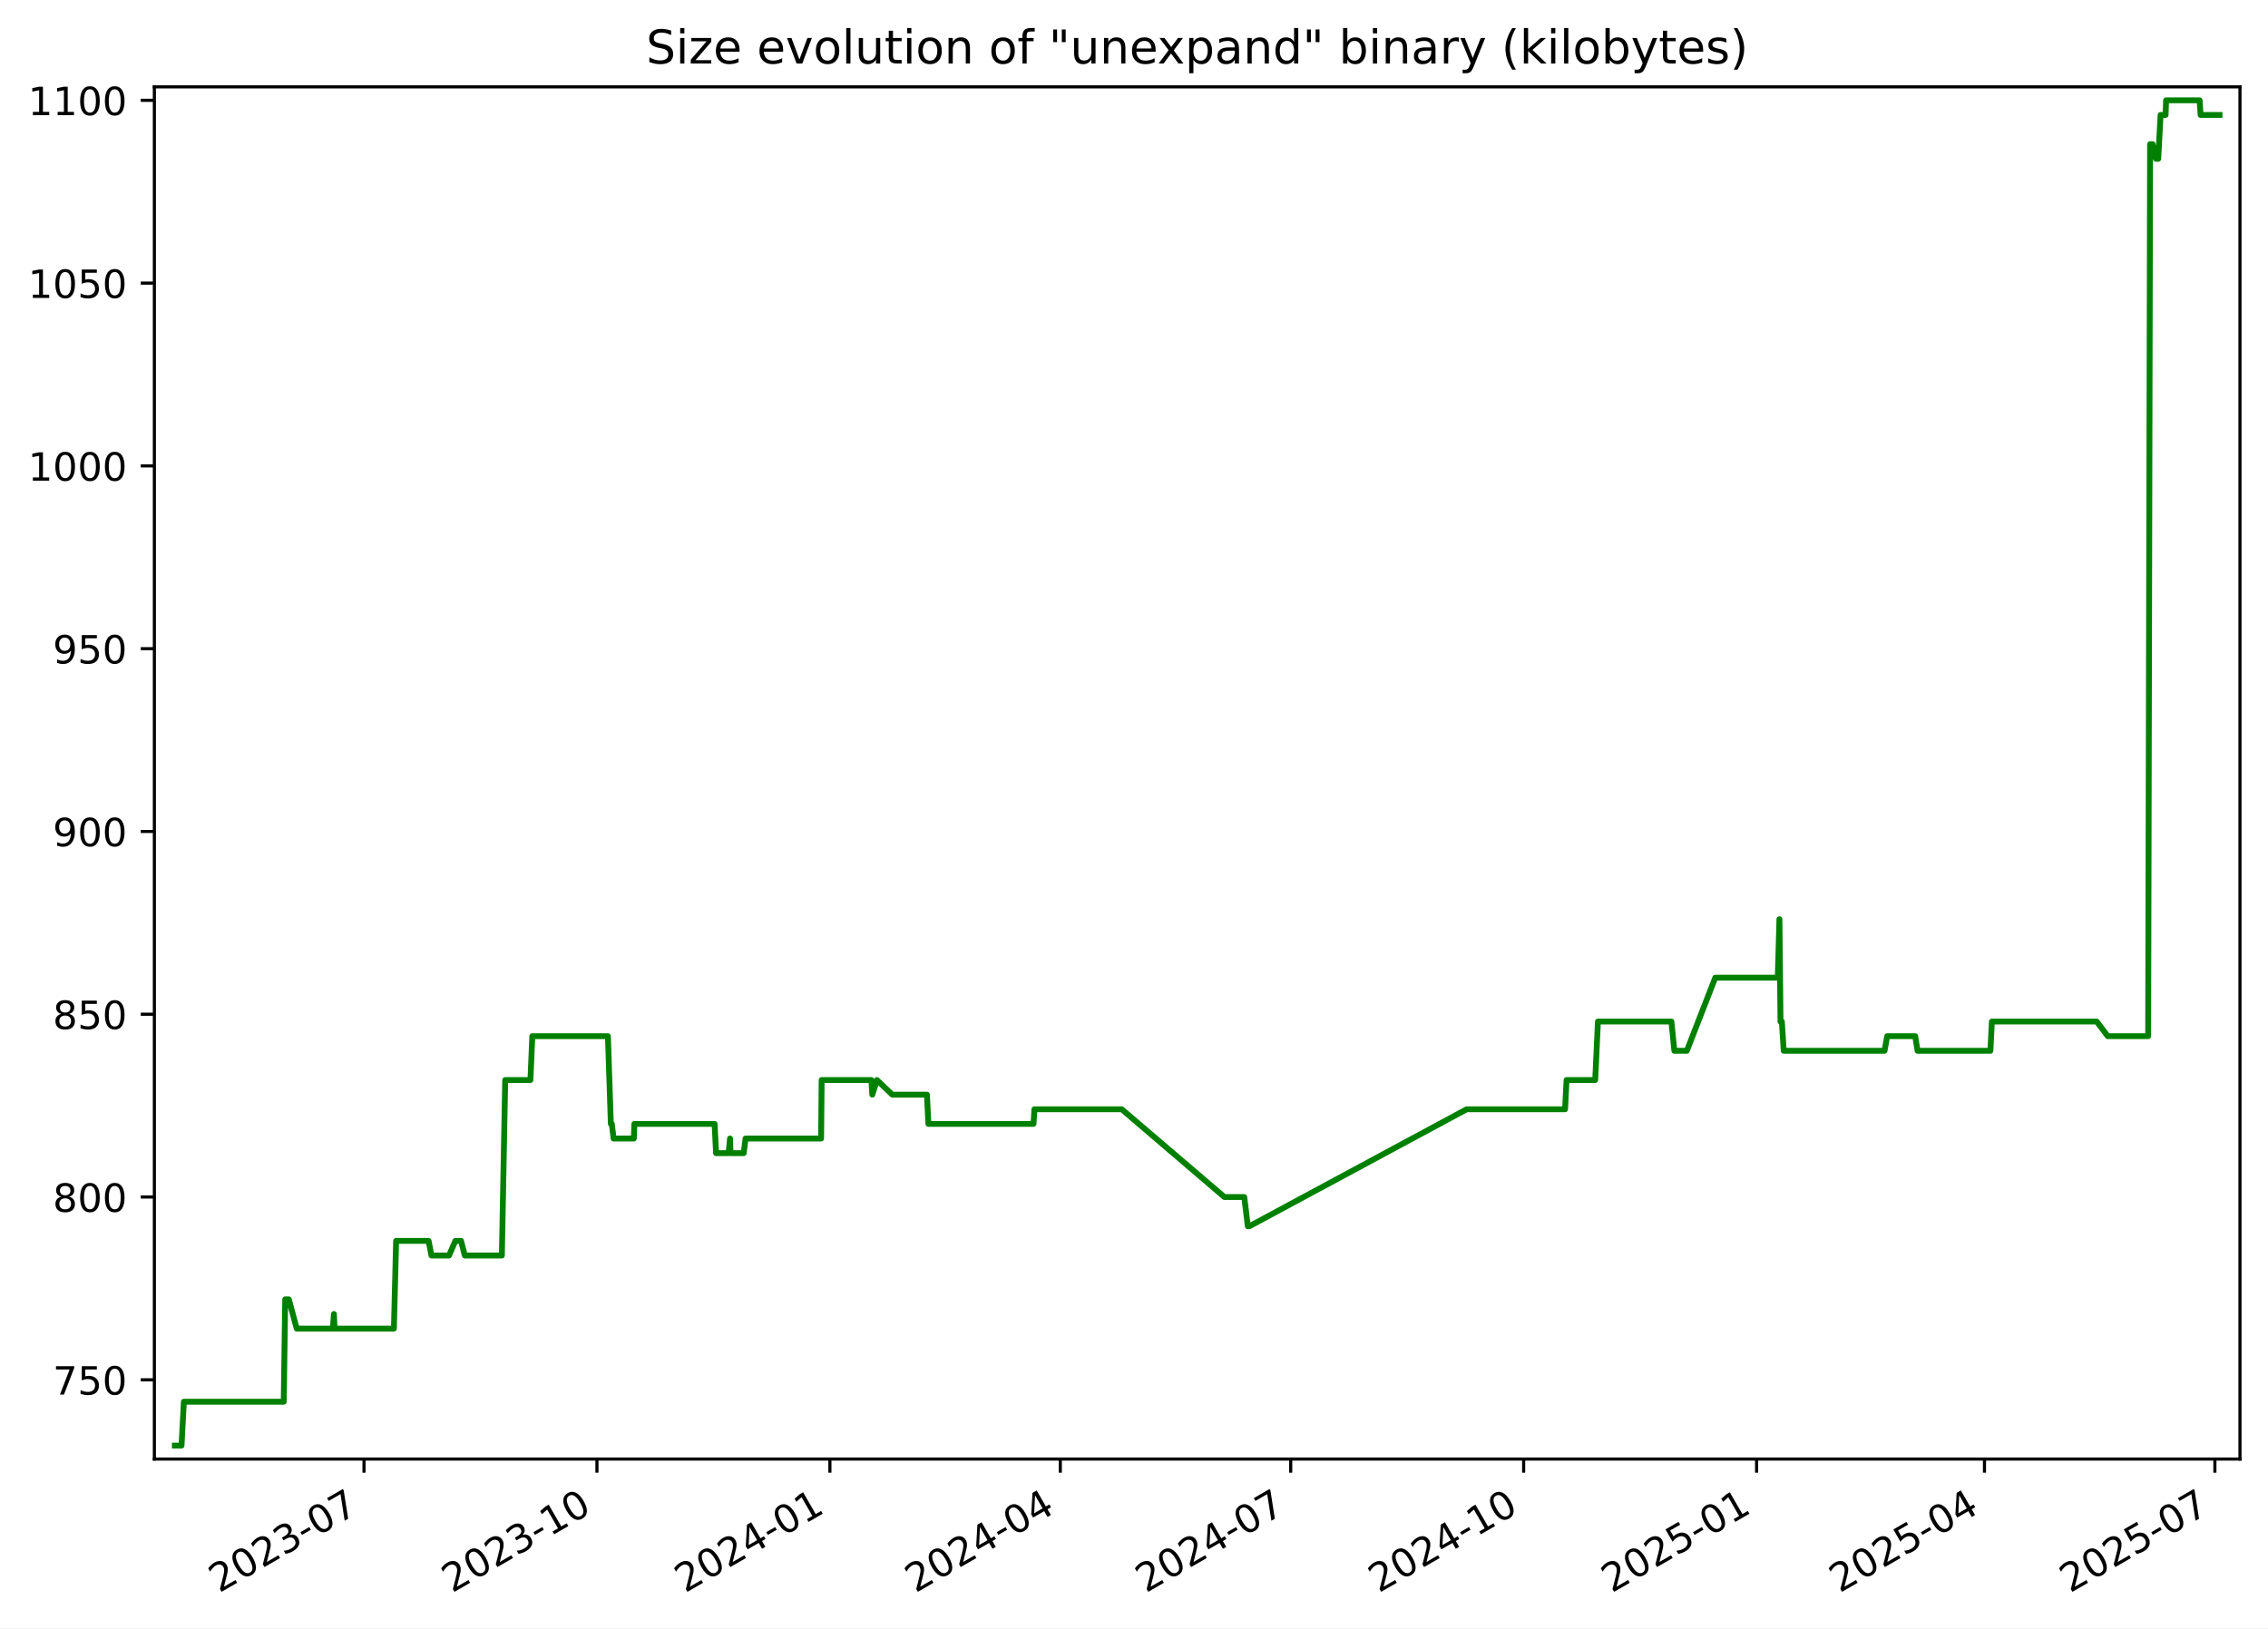
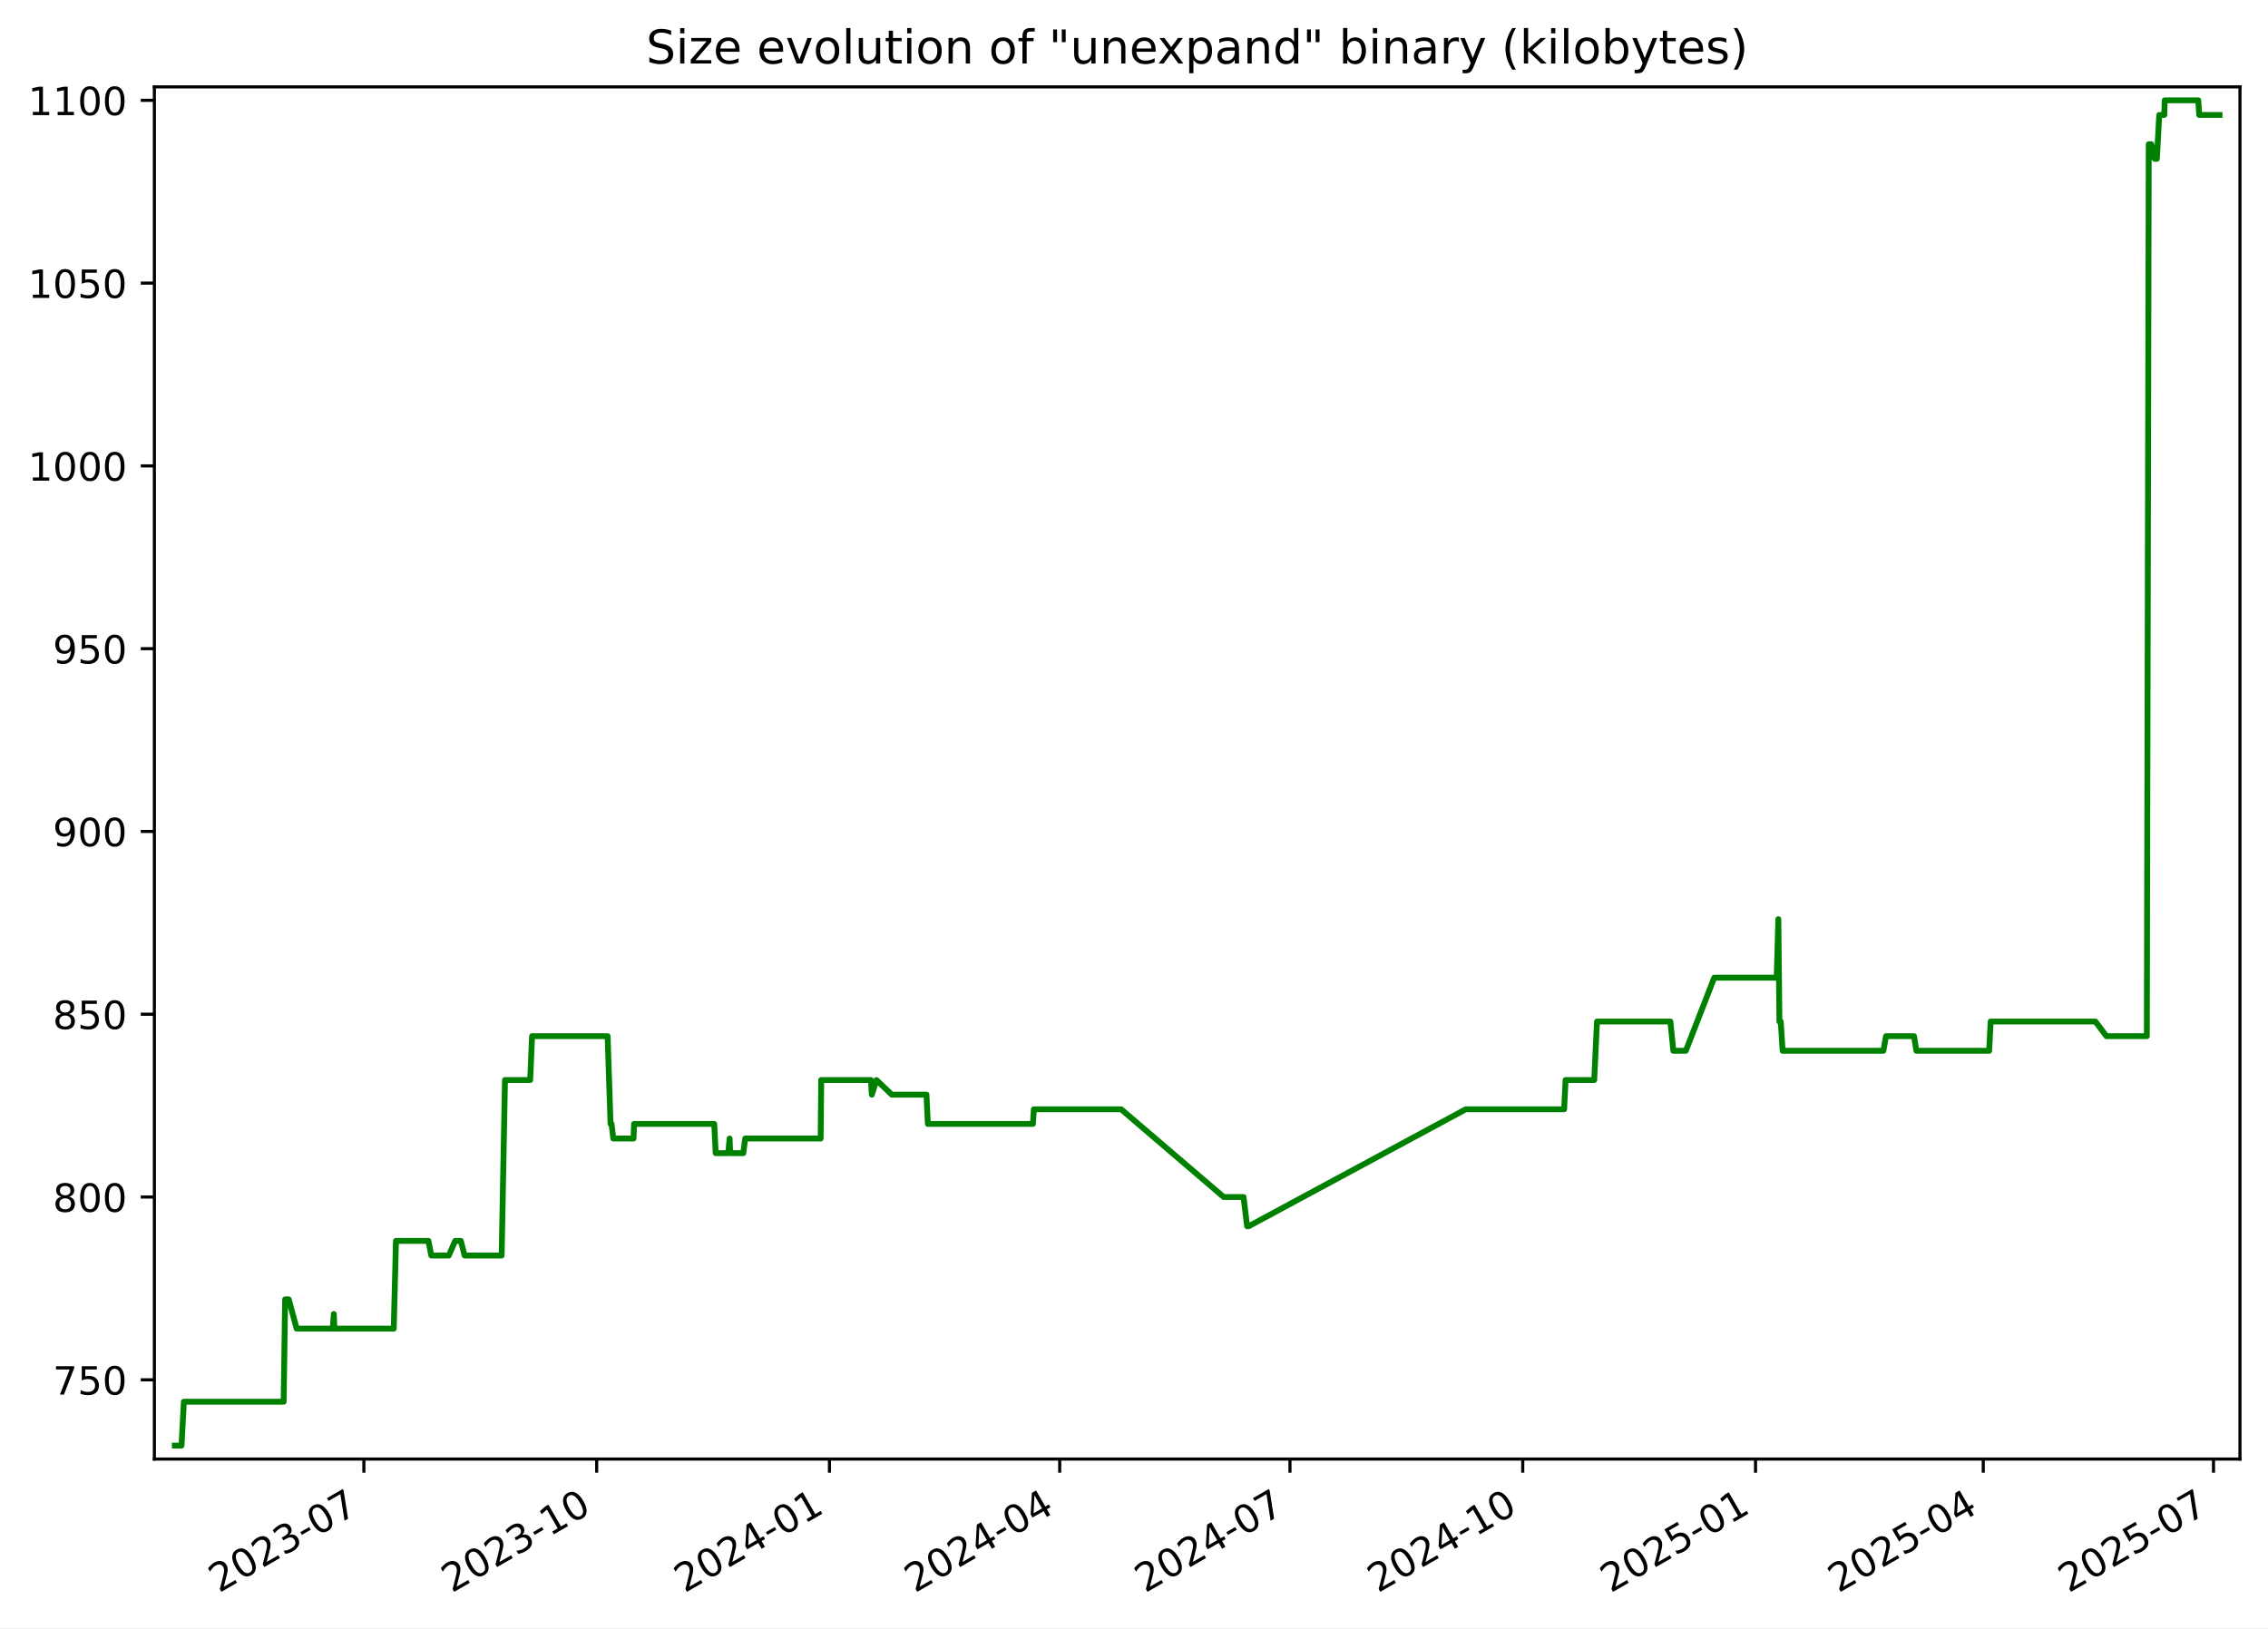
<svg xmlns="http://www.w3.org/2000/svg" xmlns:xlink="http://www.w3.org/1999/xlink" width="582.53pt" height="418.303pt" viewBox="0 0 582.53 418.303" version="1.1">
  <defs>
    <style type="text/css">*{stroke-linejoin: round; stroke-linecap: butt}</style>
  </defs>
  <g id="figure_1">
    <g id="patch_1">
      <path d="M -0 418.303  L 582.53 418.303  L 582.53 0  L -0 0  z " style="fill: #ffffff" />
    </g>
    <g id="axes_1">
      <g id="patch_2">
        <path d="M 39.65 374.83  L 575.33 374.83  L 575.33 22.318  L 39.65 22.318  z " style="fill: #ffffff" />
      </g>
      <g id="matplotlib.axis_1">
        <g id="xtick_1">
          <g id="line2d_1">
            <defs>
-               <path id="m169b135975" d="M 0 0  L 0 3.5  " style="stroke: #000000; stroke-width: 0.8" />
+               <path id="m9a665f9e2b" d="M 0 0  L 0 3.5  " style="stroke: #000000; stroke-width: 0.8" />
            </defs>
            <g>
-               <use xlink:href="#m169b135975" x="93.495" y="374.83" style="stroke: #000000; stroke-width: 0.8" />
+               <use xlink:href="#m9a665f9e2b" x="93.462" y="374.83" style="stroke: #000000; stroke-width: 0.8" />
            </g>
          </g>
          <g id="text_1">
-             <g transform="translate(56.2701 409.302) rotate(-30) scale(0.1 -0.1)">
+             <g transform="translate(56.23717 409.302) rotate(-30) scale(0.1 -0.1)">
              <defs>
                <path id="DejaVuSans-32" d="M 1228 531  L 3431 531  L 3431 0  L 469 0  L 469 531  Q 828 903 1448 1529  Q 2069 2156 2228 2338  Q 2531 2678 2651 2914  Q 2772 3150 2772 3378  Q 2772 3750 2511 3984  Q 2250 4219 1831 4219  Q 1534 4219 1204 4116  Q 875 4013 500 3803  L 500 4441  Q 881 4594 1212 4672  Q 1544 4750 1819 4750  Q 2544 4750 2975 4387  Q 3406 4025 3406 3419  Q 3406 3131 3298 2873  Q 3191 2616 2906 2266  Q 2828 2175 2409 1742  Q 1991 1309 1228 531  z " transform="scale(0.015625)" />
                <path id="DejaVuSans-30" d="M 2034 4250  Q 1547 4250 1301 3770  Q 1056 3291 1056 2328  Q 1056 1369 1301 889  Q 1547 409 2034 409  Q 2525 409 2770 889  Q 3016 1369 3016 2328  Q 3016 3291 2770 3770  Q 2525 4250 2034 4250  z M 2034 4750  Q 2819 4750 3233 4129  Q 3647 3509 3647 2328  Q 3647 1150 3233 529  Q 2819 -91 2034 -91  Q 1250 -91 836 529  Q 422 1150 422 2328  Q 422 3509 836 4129  Q 1250 4750 2034 4750  z " transform="scale(0.015625)" />
                <path id="DejaVuSans-33" d="M 2597 2516  Q 3050 2419 3304 2112  Q 3559 1806 3559 1356  Q 3559 666 3084 287  Q 2609 -91 1734 -91  Q 1441 -91 1130 -33  Q 819 25 488 141  L 488 750  Q 750 597 1062 519  Q 1375 441 1716 441  Q 2309 441 2620 675  Q 2931 909 2931 1356  Q 2931 1769 2642 2001  Q 2353 2234 1838 2234  L 1294 2234  L 1294 2753  L 1863 2753  Q 2328 2753 2575 2939  Q 2822 3125 2822 3475  Q 2822 3834 2567 4026  Q 2313 4219 1838 4219  Q 1578 4219 1281 4162  Q 984 4106 628 3988  L 628 4550  Q 988 4650 1302 4700  Q 1616 4750 1894 4750  Q 2613 4750 3031 4423  Q 3450 4097 3450 3541  Q 3450 3153 3228 2886  Q 3006 2619 2597 2516  z " transform="scale(0.015625)" />
                <path id="DejaVuSans-2d" d="M 313 2009  L 1997 2009  L 1997 1497  L 313 1497  L 313 2009  z " transform="scale(0.015625)" />
                <path id="DejaVuSans-37" d="M 525 4666  L 3525 4666  L 3525 4397  L 1831 0  L 1172 0  L 2766 4134  L 525 4134  L 525 4666  z " transform="scale(0.015625)" />
              </defs>
              <use xlink:href="#DejaVuSans-32" />
              <use xlink:href="#DejaVuSans-30" x="63.623" />
              <use xlink:href="#DejaVuSans-32" x="127.246" />
              <use xlink:href="#DejaVuSans-33" x="190.869" />
              <use xlink:href="#DejaVuSans-2d" x="254.492" />
              <use xlink:href="#DejaVuSans-30" x="290.576" />
              <use xlink:href="#DejaVuSans-37" x="354.199" />
            </g>
          </g>
        </g>
        <g id="xtick_2">
          <g id="line2d_2">
            <g>
-               <use xlink:href="#m169b135975" x="153.325" y="374.83" style="stroke: #000000; stroke-width: 0.8" />
+               <use xlink:href="#m9a665f9e2b" x="153.252" y="374.83" style="stroke: #000000; stroke-width: 0.8" />
            </g>
          </g>
          <g id="text_2">
-             <g transform="translate(116.1006 409.302) rotate(-30) scale(0.1 -0.1)">
+             <g transform="translate(116.0271 409.302) rotate(-30) scale(0.1 -0.1)">
              <defs>
                <path id="DejaVuSans-31" d="M 794 531  L 1825 531  L 1825 4091  L 703 3866  L 703 4441  L 1819 4666  L 2450 4666  L 2450 531  L 3481 531  L 3481 0  L 794 0  L 794 531  z " transform="scale(0.015625)" />
              </defs>
              <use xlink:href="#DejaVuSans-32" />
              <use xlink:href="#DejaVuSans-30" x="63.623" />
              <use xlink:href="#DejaVuSans-32" x="127.246" />
              <use xlink:href="#DejaVuSans-33" x="190.869" />
              <use xlink:href="#DejaVuSans-2d" x="254.492" />
              <use xlink:href="#DejaVuSans-31" x="290.576" />
              <use xlink:href="#DejaVuSans-30" x="354.199" />
            </g>
          </g>
        </g>
        <g id="xtick_3">
          <g id="line2d_3">
            <g>
-               <use xlink:href="#m169b135975" x="213.156" y="374.83" style="stroke: #000000; stroke-width: 0.8" />
+               <use xlink:href="#m9a665f9e2b" x="213.042" y="374.83" style="stroke: #000000; stroke-width: 0.8" />
            </g>
          </g>
          <g id="text_3">
-             <g transform="translate(175.9311 409.302) rotate(-30) scale(0.1 -0.1)">
+             <g transform="translate(175.8171 409.302) rotate(-30) scale(0.1 -0.1)">
              <defs>
                <path id="DejaVuSans-34" d="M 2419 4116  L 825 1625  L 2419 1625  L 2419 4116  z M 2253 4666  L 3047 4666  L 3047 1625  L 3713 1625  L 3713 1100  L 3047 1100  L 3047 0  L 2419 0  L 2419 1100  L 313 1100  L 313 1709  L 2253 4666  z " transform="scale(0.015625)" />
              </defs>
              <use xlink:href="#DejaVuSans-32" />
              <use xlink:href="#DejaVuSans-30" x="63.623" />
              <use xlink:href="#DejaVuSans-32" x="127.246" />
              <use xlink:href="#DejaVuSans-34" x="190.869" />
              <use xlink:href="#DejaVuSans-2d" x="254.492" />
              <use xlink:href="#DejaVuSans-30" x="290.576" />
              <use xlink:href="#DejaVuSans-31" x="354.199" />
            </g>
          </g>
        </g>
        <g id="xtick_4">
          <g id="line2d_4">
            <g>
-               <use xlink:href="#m169b135975" x="272.336" y="374.83" style="stroke: #000000; stroke-width: 0.8" />
+               <use xlink:href="#m9a665f9e2b" x="272.182" y="374.83" style="stroke: #000000; stroke-width: 0.8" />
            </g>
          </g>
          <g id="text_4">
-             <g transform="translate(235.1113 409.302) rotate(-30) scale(0.1 -0.1)">
+             <g transform="translate(234.9572 409.302) rotate(-30) scale(0.1 -0.1)">
              <use xlink:href="#DejaVuSans-32" />
              <use xlink:href="#DejaVuSans-30" x="63.623" />
              <use xlink:href="#DejaVuSans-32" x="127.246" />
              <use xlink:href="#DejaVuSans-34" x="190.869" />
              <use xlink:href="#DejaVuSans-2d" x="254.492" />
              <use xlink:href="#DejaVuSans-30" x="290.576" />
              <use xlink:href="#DejaVuSans-34" x="354.199" />
            </g>
          </g>
        </g>
        <g id="xtick_5">
          <g id="line2d_5">
            <g>
-               <use xlink:href="#m169b135975" x="331.516" y="374.83" style="stroke: #000000; stroke-width: 0.8" />
+               <use xlink:href="#m9a665f9e2b" x="331.322" y="374.83" style="stroke: #000000; stroke-width: 0.8" />
            </g>
          </g>
          <g id="text_5">
-             <g transform="translate(294.2915 409.302) rotate(-30) scale(0.1 -0.1)">
+             <g transform="translate(294.0972 409.302) rotate(-30) scale(0.1 -0.1)">
              <use xlink:href="#DejaVuSans-32" />
              <use xlink:href="#DejaVuSans-30" x="63.623" />
              <use xlink:href="#DejaVuSans-32" x="127.246" />
              <use xlink:href="#DejaVuSans-34" x="190.869" />
              <use xlink:href="#DejaVuSans-2d" x="254.492" />
              <use xlink:href="#DejaVuSans-30" x="290.576" />
              <use xlink:href="#DejaVuSans-37" x="354.199" />
            </g>
          </g>
        </g>
        <g id="xtick_6">
          <g id="line2d_6">
            <g>
-               <use xlink:href="#m169b135975" x="391.347" y="374.83" style="stroke: #000000; stroke-width: 0.8" />
+               <use xlink:href="#m9a665f9e2b" x="391.112" y="374.83" style="stroke: #000000; stroke-width: 0.8" />
            </g>
          </g>
          <g id="text_6">
-             <g transform="translate(354.122 409.302) rotate(-30) scale(0.1 -0.1)">
+             <g transform="translate(353.8872 409.302) rotate(-30) scale(0.1 -0.1)">
              <use xlink:href="#DejaVuSans-32" />
              <use xlink:href="#DejaVuSans-30" x="63.623" />
              <use xlink:href="#DejaVuSans-32" x="127.246" />
              <use xlink:href="#DejaVuSans-34" x="190.869" />
              <use xlink:href="#DejaVuSans-2d" x="254.492" />
              <use xlink:href="#DejaVuSans-31" x="290.576" />
              <use xlink:href="#DejaVuSans-30" x="354.199" />
            </g>
          </g>
        </g>
        <g id="xtick_7">
          <g id="line2d_7">
            <g>
-               <use xlink:href="#m169b135975" x="451.177" y="374.83" style="stroke: #000000; stroke-width: 0.8" />
+               <use xlink:href="#m9a665f9e2b" x="450.902" y="374.83" style="stroke: #000000; stroke-width: 0.8" />
            </g>
          </g>
          <g id="text_7">
-             <g transform="translate(413.9525 409.302) rotate(-30) scale(0.1 -0.1)">
+             <g transform="translate(413.6771 409.302) rotate(-30) scale(0.1 -0.1)">
              <defs>
                <path id="DejaVuSans-35" d="M 691 4666  L 3169 4666  L 3169 4134  L 1269 4134  L 1269 2991  Q 1406 3038 1543 3061  Q 1681 3084 1819 3084  Q 2600 3084 3056 2656  Q 3513 2228 3513 1497  Q 3513 744 3044 326  Q 2575 -91 1722 -91  Q 1428 -91 1123 -41  Q 819 9 494 109  L 494 744  Q 775 591 1075 516  Q 1375 441 1709 441  Q 2250 441 2565 725  Q 2881 1009 2881 1497  Q 2881 1984 2565 2268  Q 2250 2553 1709 2553  Q 1456 2553 1204 2497  Q 953 2441 691 2322  L 691 4666  z " transform="scale(0.015625)" />
              </defs>
              <use xlink:href="#DejaVuSans-32" />
              <use xlink:href="#DejaVuSans-30" x="63.623" />
              <use xlink:href="#DejaVuSans-32" x="127.246" />
              <use xlink:href="#DejaVuSans-35" x="190.869" />
              <use xlink:href="#DejaVuSans-2d" x="254.492" />
              <use xlink:href="#DejaVuSans-30" x="290.576" />
              <use xlink:href="#DejaVuSans-31" x="354.199" />
            </g>
          </g>
        </g>
        <g id="xtick_8">
          <g id="line2d_8">
            <g>
-               <use xlink:href="#m169b135975" x="509.707" y="374.83" style="stroke: #000000; stroke-width: 0.8" />
+               <use xlink:href="#m9a665f9e2b" x="509.392" y="374.83" style="stroke: #000000; stroke-width: 0.8" />
            </g>
          </g>
          <g id="text_8">
-             <g transform="translate(472.4824 409.302) rotate(-30) scale(0.1 -0.1)">
+             <g transform="translate(472.1673 409.302) rotate(-30) scale(0.1 -0.1)">
              <use xlink:href="#DejaVuSans-32" />
              <use xlink:href="#DejaVuSans-30" x="63.623" />
              <use xlink:href="#DejaVuSans-32" x="127.246" />
              <use xlink:href="#DejaVuSans-35" x="190.869" />
              <use xlink:href="#DejaVuSans-2d" x="254.492" />
              <use xlink:href="#DejaVuSans-30" x="290.576" />
              <use xlink:href="#DejaVuSans-34" x="354.199" />
            </g>
          </g>
        </g>
        <g id="xtick_9">
          <g id="line2d_9">
            <g>
-               <use xlink:href="#m169b135975" x="568.887" y="374.83" style="stroke: #000000; stroke-width: 0.8" />
+               <use xlink:href="#m9a665f9e2b" x="568.532" y="374.83" style="stroke: #000000; stroke-width: 0.8" />
            </g>
          </g>
          <g id="text_9">
-             <g transform="translate(531.6626 409.302) rotate(-30) scale(0.1 -0.1)">
+             <g transform="translate(531.3074 409.302) rotate(-30) scale(0.1 -0.1)">
              <use xlink:href="#DejaVuSans-32" />
              <use xlink:href="#DejaVuSans-30" x="63.623" />
              <use xlink:href="#DejaVuSans-32" x="127.246" />
              <use xlink:href="#DejaVuSans-35" x="190.869" />
              <use xlink:href="#DejaVuSans-2d" x="254.492" />
              <use xlink:href="#DejaVuSans-30" x="290.576" />
              <use xlink:href="#DejaVuSans-37" x="354.199" />
            </g>
          </g>
        </g>
      </g>
      <g id="matplotlib.axis_2">
        <g id="ytick_1">
          <g id="line2d_10">
            <defs>
-               <path id="ma63a6b9cb5" d="M 0 0  L -3.5 0  " style="stroke: #000000; stroke-width: 0.8" />
+               <path id="mdec406ed36" d="M 0 0  L -3.5 0  " style="stroke: #000000; stroke-width: 0.8" />
            </defs>
            <g>
-               <use xlink:href="#ma63a6b9cb5" x="39.65" y="354.47" style="stroke: #000000; stroke-width: 0.8" />
+               <use xlink:href="#mdec406ed36" x="39.65" y="354.47" style="stroke: #000000; stroke-width: 0.8" />
            </g>
          </g>
          <g id="text_10">
            <g transform="translate(13.5625 358.269) scale(0.1 -0.1)">
              <use xlink:href="#DejaVuSans-37" />
              <use xlink:href="#DejaVuSans-35" x="63.623" />
              <use xlink:href="#DejaVuSans-30" x="127.246" />
            </g>
          </g>
        </g>
        <g id="ytick_2">
          <g id="line2d_11">
            <g>
-               <use xlink:href="#ma63a6b9cb5" x="39.65" y="307.513" style="stroke: #000000; stroke-width: 0.8" />
+               <use xlink:href="#mdec406ed36" x="39.65" y="307.513" style="stroke: #000000; stroke-width: 0.8" />
            </g>
          </g>
          <g id="text_11">
            <g transform="translate(13.5625 311.3125) scale(0.1 -0.1)">
              <defs>
                <path id="DejaVuSans-38" d="M 2034 2216  Q 1584 2216 1326 1975  Q 1069 1734 1069 1313  Q 1069 891 1326 650  Q 1584 409 2034 409  Q 2484 409 2743 651  Q 3003 894 3003 1313  Q 3003 1734 2745 1975  Q 2488 2216 2034 2216  z M 1403 2484  Q 997 2584 770 2862  Q 544 3141 544 3541  Q 544 4100 942 4425  Q 1341 4750 2034 4750  Q 2731 4750 3128 4425  Q 3525 4100 3525 3541  Q 3525 3141 3298 2862  Q 3072 2584 2669 2484  Q 3125 2378 3379 2068  Q 3634 1759 3634 1313  Q 3634 634 3220 271  Q 2806 -91 2034 -91  Q 1263 -91 848 271  Q 434 634 434 1313  Q 434 1759 690 2068  Q 947 2378 1403 2484  z M 1172 3481  Q 1172 3119 1398 2916  Q 1625 2713 2034 2713  Q 2441 2713 2670 2916  Q 2900 3119 2900 3481  Q 2900 3844 2670 4047  Q 2441 4250 2034 4250  Q 1625 4250 1398 4047  Q 1172 3844 1172 3481  z " transform="scale(0.015625)" />
              </defs>
              <use xlink:href="#DejaVuSans-38" />
              <use xlink:href="#DejaVuSans-30" x="63.623" />
              <use xlink:href="#DejaVuSans-30" x="127.246" />
            </g>
          </g>
        </g>
        <g id="ytick_3">
          <g id="line2d_12">
            <g>
-               <use xlink:href="#ma63a6b9cb5" x="39.65" y="260.557" style="stroke: #000000; stroke-width: 0.8" />
+               <use xlink:href="#mdec406ed36" x="39.65" y="260.557" style="stroke: #000000; stroke-width: 0.8" />
            </g>
          </g>
          <g id="text_12">
            <g transform="translate(13.5625 264.356) scale(0.1 -0.1)">
              <use xlink:href="#DejaVuSans-38" />
              <use xlink:href="#DejaVuSans-35" x="63.623" />
              <use xlink:href="#DejaVuSans-30" x="127.246" />
            </g>
          </g>
        </g>
        <g id="ytick_4">
          <g id="line2d_13">
            <g>
-               <use xlink:href="#ma63a6b9cb5" x="39.65" y="213.6" style="stroke: #000000; stroke-width: 0.8" />
+               <use xlink:href="#mdec406ed36" x="39.65" y="213.6" style="stroke: #000000; stroke-width: 0.8" />
            </g>
          </g>
          <g id="text_13">
            <g transform="translate(13.5625 217.3994) scale(0.1 -0.1)">
              <defs>
                <path id="DejaVuSans-39" d="M 703 97  L 703 672  Q 941 559 1184 500  Q 1428 441 1663 441  Q 2288 441 2617 861  Q 2947 1281 2994 2138  Q 2813 1869 2534 1725  Q 2256 1581 1919 1581  Q 1219 1581 811 2004  Q 403 2428 403 3163  Q 403 3881 828 4315  Q 1253 4750 1959 4750  Q 2769 4750 3195 4129  Q 3622 3509 3622 2328  Q 3622 1225 3098 567  Q 2575 -91 1691 -91  Q 1453 -91 1209 -44  Q 966 3 703 97  z M 1959 2075  Q 2384 2075 2632 2365  Q 2881 2656 2881 3163  Q 2881 3666 2632 3958  Q 2384 4250 1959 4250  Q 1534 4250 1286 3958  Q 1038 3666 1038 3163  Q 1038 2656 1286 2365  Q 1534 2075 1959 2075  z " transform="scale(0.015625)" />
              </defs>
              <use xlink:href="#DejaVuSans-39" />
              <use xlink:href="#DejaVuSans-30" x="63.623" />
              <use xlink:href="#DejaVuSans-30" x="127.246" />
            </g>
          </g>
        </g>
        <g id="ytick_5">
          <g id="line2d_14">
            <g>
-               <use xlink:href="#ma63a6b9cb5" x="39.65" y="166.644" style="stroke: #000000; stroke-width: 0.8" />
+               <use xlink:href="#mdec406ed36" x="39.65" y="166.644" style="stroke: #000000; stroke-width: 0.8" />
            </g>
          </g>
          <g id="text_14">
            <g transform="translate(13.5625 170.4429) scale(0.1 -0.1)">
              <use xlink:href="#DejaVuSans-39" />
              <use xlink:href="#DejaVuSans-35" x="63.623" />
              <use xlink:href="#DejaVuSans-30" x="127.246" />
            </g>
          </g>
        </g>
        <g id="ytick_6">
          <g id="line2d_15">
            <g>
-               <use xlink:href="#ma63a6b9cb5" x="39.65" y="119.687" style="stroke: #000000; stroke-width: 0.8" />
+               <use xlink:href="#mdec406ed36" x="39.65" y="119.687" style="stroke: #000000; stroke-width: 0.8" />
            </g>
          </g>
          <g id="text_15">
            <g transform="translate(7.2 123.4864) scale(0.1 -0.1)">
              <use xlink:href="#DejaVuSans-31" />
              <use xlink:href="#DejaVuSans-30" x="63.623" />
              <use xlink:href="#DejaVuSans-30" x="127.246" />
              <use xlink:href="#DejaVuSans-30" x="190.869" />
            </g>
          </g>
        </g>
        <g id="ytick_7">
          <g id="line2d_16">
            <g>
-               <use xlink:href="#ma63a6b9cb5" x="39.65" y="72.731" style="stroke: #000000; stroke-width: 0.8" />
+               <use xlink:href="#mdec406ed36" x="39.65" y="72.731" style="stroke: #000000; stroke-width: 0.8" />
            </g>
          </g>
          <g id="text_16">
            <g transform="translate(7.2 76.52987) scale(0.1 -0.1)">
              <use xlink:href="#DejaVuSans-31" />
              <use xlink:href="#DejaVuSans-30" x="63.623" />
              <use xlink:href="#DejaVuSans-35" x="127.246" />
              <use xlink:href="#DejaVuSans-30" x="190.869" />
            </g>
          </g>
        </g>
        <g id="ytick_8">
          <g id="line2d_17">
            <g>
-               <use xlink:href="#ma63a6b9cb5" x="39.65" y="25.774" style="stroke: #000000; stroke-width: 0.8" />
+               <use xlink:href="#mdec406ed36" x="39.65" y="25.774" style="stroke: #000000; stroke-width: 0.8" />
            </g>
          </g>
          <g id="text_17">
            <g transform="translate(7.2 29.57334) scale(0.1 -0.1)">
              <use xlink:href="#DejaVuSans-31" />
              <use xlink:href="#DejaVuSans-31" x="63.623" />
              <use xlink:href="#DejaVuSans-30" x="127.246" />
              <use xlink:href="#DejaVuSans-30" x="190.869" />
            </g>
          </g>
        </g>
      </g>
      <g id="line2d_18">
-         <path d="M 44.902 371.374  L 46.623 371.374  L 47.226 360.105  L 72.875 360.105  L 73.255 333.809  L 74.185 333.809  L 76.212 341.322  L 85.49 341.322  L 85.767 337.565  L 85.931 341.322  L 101.175 341.322  L 101.741 318.783  L 110.084 318.783  L 110.822 322.539  L 115.322 322.539  L 116.956 318.783  L 118.415 318.783  L 119.39 322.539  L 128.904 322.539  L 129.761 277.461  L 136.241 277.461  L 136.719 266.192  L 156.142 266.192  L 156.896 288.731  L 157.143 288.731  L 157.6 292.487  L 162.8 292.487  L 162.933 288.731  L 183.546 288.731  L 183.918 296.244  L 187.137 296.244  L 187.504 292.487  L 187.647 296.244  L 191.019 296.244  L 191.492 292.487  L 210.899 292.487  L 211.039 277.461  L 223.816 277.461  L 224.049 281.218  L 225.242 277.461  L 229.183 281.218  L 238.087 281.218  L 238.452 288.731  L 265.455 288.731  L 265.686 284.974  L 288.127 284.974  L 314.485 307.513  L 319.586 307.513  L 320.502 315.026  L 320.898 315.026  L 376.705 284.974  L 401.984 284.974  L 402.363 277.461  L 409.724 277.461  L 410.427 262.435  L 429.295 262.435  L 430.058 269.948  L 433.26 269.948  L 440.565 251.165  L 456.611 251.165  L 457.045 236.139  L 457.318 262.435  L 457.663 262.435  L 458.143 269.948  L 484.037 269.948  L 484.72 266.192  L 491.912 266.192  L 492.525 269.948  L 511.228 269.948  L 511.611 262.435  L 538.532 262.435  L 541.373 266.192  L 551.752 266.192  L 552.245 37.044  L 552.902 37.044  L 553.77 40.8  L 554.335 40.8  L 554.94 29.531  L 556.231 29.531  L 556.35 25.774  L 564.968 25.774  L 565.219 29.531  L 570.078 29.531  L 570.078 29.531  " clip-path="url(#p6babf0d146)" style="fill: none; stroke: #008000; stroke-width: 1.5; stroke-linecap: square" />
+         <path d="M 44.902 371.374  L 46.622 371.374  L 47.224 360.105  L 72.856 360.105  L 73.236 333.809  L 74.165 333.809  L 76.191 341.322  L 85.463 341.322  L 85.739 337.565  L 85.903 341.322  L 101.137 341.322  L 101.703 318.783  L 110.039 318.783  L 110.777 322.539  L 115.275 322.539  L 116.907 318.783  L 118.365 318.783  L 119.34 322.539  L 128.847 322.539  L 129.703 277.461  L 136.18 277.461  L 136.657 266.192  L 156.066 266.192  L 156.82 288.731  L 157.067 288.731  L 157.524 292.487  L 162.72 292.487  L 162.853 288.731  L 183.452 288.731  L 183.823 296.244  L 187.041 296.244  L 187.407 292.487  L 187.55 296.244  L 190.92 296.244  L 191.393 292.487  L 210.787 292.487  L 210.927 277.461  L 223.694 277.461  L 223.928 281.218  L 225.12 277.461  L 229.058 281.218  L 237.956 281.218  L 238.321 288.731  L 265.306 288.731  L 265.537 284.974  L 287.962 284.974  L 314.302 307.513  L 319.4 307.513  L 320.316 315.026  L 320.711 315.026  L 376.48 284.974  L 401.742 284.974  L 402.12 277.461  L 409.477 277.461  L 410.18 262.435  L 429.034 262.435  L 429.797 269.948  L 432.997 269.948  L 440.297 251.165  L 456.332 251.165  L 456.765 236.139  L 457.038 262.435  L 457.383 262.435  L 457.863 269.948  L 483.74 269.948  L 484.422 266.192  L 491.609 266.192  L 492.221 269.948  L 510.912 269.948  L 511.295 262.435  L 538.197 262.435  L 541.037 266.192  L 551.408 266.192  L 551.901 37.044  L 552.558 37.044  L 553.425 40.8  L 553.99 40.8  L 554.595 29.531  L 555.885 29.531  L 556.003 25.774  L 564.615 25.774  L 564.866 29.531  L 570.078 29.531  L 570.078 29.531  " clip-path="url(#p2de30b6d02)" style="fill: none; stroke: #008000; stroke-width: 1.5; stroke-linecap: square" />
      </g>
      <g id="patch_3">
        <path d="M 39.65 374.83  L 39.65 22.318  " style="fill: none; stroke: #000000; stroke-width: 0.8; stroke-linejoin: miter; stroke-linecap: square" />
      </g>
      <g id="patch_4">
        <path d="M 575.33 374.83  L 575.33 22.318  " style="fill: none; stroke: #000000; stroke-width: 0.8; stroke-linejoin: miter; stroke-linecap: square" />
      </g>
      <g id="patch_5">
        <path d="M 39.65 374.83  L 575.33 374.83  " style="fill: none; stroke: #000000; stroke-width: 0.8; stroke-linejoin: miter; stroke-linecap: square" />
      </g>
      <g id="patch_6">
        <path d="M 39.65 22.318  L 575.33 22.318  " style="fill: none; stroke: #000000; stroke-width: 0.8; stroke-linejoin: miter; stroke-linecap: square" />
      </g>
      <g id="text_18">
        <g transform="translate(165.9538 16.31812) scale(0.12 -0.12)">
          <defs>
            <path id="DejaVuSans-53" d="M 3425 4513  L 3425 3897  Q 3066 4069 2747 4153  Q 2428 4238 2131 4238  Q 1616 4238 1336 4038  Q 1056 3838 1056 3469  Q 1056 3159 1242 3001  Q 1428 2844 1947 2747  L 2328 2669  Q 3034 2534 3370 2195  Q 3706 1856 3706 1288  Q 3706 609 3251 259  Q 2797 -91 1919 -91  Q 1588 -91 1214 -16  Q 841 59 441 206  L 441 856  Q 825 641 1194 531  Q 1563 422 1919 422  Q 2459 422 2753 634  Q 3047 847 3047 1241  Q 3047 1584 2836 1778  Q 2625 1972 2144 2069  L 1759 2144  Q 1053 2284 737 2584  Q 422 2884 422 3419  Q 422 4038 858 4394  Q 1294 4750 2059 4750  Q 2388 4750 2728 4690  Q 3069 4631 3425 4513  z " transform="scale(0.015625)" />
            <path id="DejaVuSans-69" d="M 603 3500  L 1178 3500  L 1178 0  L 603 0  L 603 3500  z M 603 4863  L 1178 4863  L 1178 4134  L 603 4134  L 603 4863  z " transform="scale(0.015625)" />
            <path id="DejaVuSans-7a" d="M 353 3500  L 3084 3500  L 3084 2975  L 922 459  L 3084 459  L 3084 0  L 275 0  L 275 525  L 2438 3041  L 353 3041  L 353 3500  z " transform="scale(0.015625)" />
            <path id="DejaVuSans-65" d="M 3597 1894  L 3597 1613  L 953 1613  Q 991 1019 1311 708  Q 1631 397 2203 397  Q 2534 397 2845 478  Q 3156 559 3463 722  L 3463 178  Q 3153 47 2828 -22  Q 2503 -91 2169 -91  Q 1331 -91 842 396  Q 353 884 353 1716  Q 353 2575 817 3079  Q 1281 3584 2069 3584  Q 2775 3584 3186 3129  Q 3597 2675 3597 1894  z M 3022 2063  Q 3016 2534 2758 2815  Q 2500 3097 2075 3097  Q 1594 3097 1305 2825  Q 1016 2553 972 2059  L 3022 2063  z " transform="scale(0.015625)" />
            <path id="DejaVuSans-20" transform="scale(0.015625)" />
            <path id="DejaVuSans-76" d="M 191 3500  L 800 3500  L 1894 563  L 2988 3500  L 3597 3500  L 2284 0  L 1503 0  L 191 3500  z " transform="scale(0.015625)" />
            <path id="DejaVuSans-6f" d="M 1959 3097  Q 1497 3097 1228 2736  Q 959 2375 959 1747  Q 959 1119 1226 758  Q 1494 397 1959 397  Q 2419 397 2687 759  Q 2956 1122 2956 1747  Q 2956 2369 2687 2733  Q 2419 3097 1959 3097  z M 1959 3584  Q 2709 3584 3137 3096  Q 3566 2609 3566 1747  Q 3566 888 3137 398  Q 2709 -91 1959 -91  Q 1206 -91 779 398  Q 353 888 353 1747  Q 353 2609 779 3096  Q 1206 3584 1959 3584  z " transform="scale(0.015625)" />
            <path id="DejaVuSans-6c" d="M 603 4863  L 1178 4863  L 1178 0  L 603 0  L 603 4863  z " transform="scale(0.015625)" />
            <path id="DejaVuSans-75" d="M 544 1381  L 544 3500  L 1119 3500  L 1119 1403  Q 1119 906 1312 657  Q 1506 409 1894 409  Q 2359 409 2629 706  Q 2900 1003 2900 1516  L 2900 3500  L 3475 3500  L 3475 0  L 2900 0  L 2900 538  Q 2691 219 2414 64  Q 2138 -91 1772 -91  Q 1169 -91 856 284  Q 544 659 544 1381  z M 1991 3584  L 1991 3584  z " transform="scale(0.015625)" />
            <path id="DejaVuSans-74" d="M 1172 4494  L 1172 3500  L 2356 3500  L 2356 3053  L 1172 3053  L 1172 1153  Q 1172 725 1289 603  Q 1406 481 1766 481  L 2356 481  L 2356 0  L 1766 0  Q 1100 0 847 248  Q 594 497 594 1153  L 594 3053  L 172 3053  L 172 3500  L 594 3500  L 594 4494  L 1172 4494  z " transform="scale(0.015625)" />
            <path id="DejaVuSans-6e" d="M 3513 2113  L 3513 0  L 2938 0  L 2938 2094  Q 2938 2591 2744 2837  Q 2550 3084 2163 3084  Q 1697 3084 1428 2787  Q 1159 2491 1159 1978  L 1159 0  L 581 0  L 581 3500  L 1159 3500  L 1159 2956  Q 1366 3272 1645 3428  Q 1925 3584 2291 3584  Q 2894 3584 3203 3211  Q 3513 2838 3513 2113  z " transform="scale(0.015625)" />
            <path id="DejaVuSans-66" d="M 2375 4863  L 2375 4384  L 1825 4384  Q 1516 4384 1395 4259  Q 1275 4134 1275 3809  L 1275 3500  L 2222 3500  L 2222 3053  L 1275 3053  L 1275 0  L 697 0  L 697 3053  L 147 3053  L 147 3500  L 697 3500  L 697 3744  Q 697 4328 969 4595  Q 1241 4863 1831 4863  L 2375 4863  z " transform="scale(0.015625)" />
            <path id="DejaVuSans-22" d="M 1147 4666  L 1147 2931  L 616 2931  L 616 4666  L 1147 4666  z M 2328 4666  L 2328 2931  L 1797 2931  L 1797 4666  L 2328 4666  z " transform="scale(0.015625)" />
            <path id="DejaVuSans-78" d="M 3513 3500  L 2247 1797  L 3578 0  L 2900 0  L 1881 1375  L 863 0  L 184 0  L 1544 1831  L 300 3500  L 978 3500  L 1906 2253  L 2834 3500  L 3513 3500  z " transform="scale(0.015625)" />
            <path id="DejaVuSans-70" d="M 1159 525  L 1159 -1331  L 581 -1331  L 581 3500  L 1159 3500  L 1159 2969  Q 1341 3281 1617 3432  Q 1894 3584 2278 3584  Q 2916 3584 3314 3078  Q 3713 2572 3713 1747  Q 3713 922 3314 415  Q 2916 -91 2278 -91  Q 1894 -91 1617 61  Q 1341 213 1159 525  z M 3116 1747  Q 3116 2381 2855 2742  Q 2594 3103 2138 3103  Q 1681 3103 1420 2742  Q 1159 2381 1159 1747  Q 1159 1113 1420 752  Q 1681 391 2138 391  Q 2594 391 2855 752  Q 3116 1113 3116 1747  z " transform="scale(0.015625)" />
            <path id="DejaVuSans-61" d="M 2194 1759  Q 1497 1759 1228 1600  Q 959 1441 959 1056  Q 959 750 1161 570  Q 1363 391 1709 391  Q 2188 391 2477 730  Q 2766 1069 2766 1631  L 2766 1759  L 2194 1759  z M 3341 1997  L 3341 0  L 2766 0  L 2766 531  Q 2569 213 2275 61  Q 1981 -91 1556 -91  Q 1019 -91 701 211  Q 384 513 384 1019  Q 384 1609 779 1909  Q 1175 2209 1959 2209  L 2766 2209  L 2766 2266  Q 2766 2663 2505 2880  Q 2244 3097 1772 3097  Q 1472 3097 1187 3025  Q 903 2953 641 2809  L 641 3341  Q 956 3463 1253 3523  Q 1550 3584 1831 3584  Q 2591 3584 2966 3190  Q 3341 2797 3341 1997  z " transform="scale(0.015625)" />
            <path id="DejaVuSans-64" d="M 2906 2969  L 2906 4863  L 3481 4863  L 3481 0  L 2906 0  L 2906 525  Q 2725 213 2448 61  Q 2172 -91 1784 -91  Q 1150 -91 751 415  Q 353 922 353 1747  Q 353 2572 751 3078  Q 1150 3584 1784 3584  Q 2172 3584 2448 3432  Q 2725 3281 2906 2969  z M 947 1747  Q 947 1113 1208 752  Q 1469 391 1925 391  Q 2381 391 2643 752  Q 2906 1113 2906 1747  Q 2906 2381 2643 2742  Q 2381 3103 1925 3103  Q 1469 3103 1208 2742  Q 947 2381 947 1747  z " transform="scale(0.015625)" />
            <path id="DejaVuSans-62" d="M 3116 1747  Q 3116 2381 2855 2742  Q 2594 3103 2138 3103  Q 1681 3103 1420 2742  Q 1159 2381 1159 1747  Q 1159 1113 1420 752  Q 1681 391 2138 391  Q 2594 391 2855 752  Q 3116 1113 3116 1747  z M 1159 2969  Q 1341 3281 1617 3432  Q 1894 3584 2278 3584  Q 2916 3584 3314 3078  Q 3713 2572 3713 1747  Q 3713 922 3314 415  Q 2916 -91 2278 -91  Q 1894 -91 1617 61  Q 1341 213 1159 525  L 1159 0  L 581 0  L 581 4863  L 1159 4863  L 1159 2969  z " transform="scale(0.015625)" />
            <path id="DejaVuSans-72" d="M 2631 2963  Q 2534 3019 2420 3045  Q 2306 3072 2169 3072  Q 1681 3072 1420 2755  Q 1159 2438 1159 1844  L 1159 0  L 581 0  L 581 3500  L 1159 3500  L 1159 2956  Q 1341 3275 1631 3429  Q 1922 3584 2338 3584  Q 2397 3584 2469 3576  Q 2541 3569 2628 3553  L 2631 2963  z " transform="scale(0.015625)" />
            <path id="DejaVuSans-79" d="M 2059 -325  Q 1816 -950 1584 -1140  Q 1353 -1331 966 -1331  L 506 -1331  L 506 -850  L 844 -850  Q 1081 -850 1212 -737  Q 1344 -625 1503 -206  L 1606 56  L 191 3500  L 800 3500  L 1894 763  L 2988 3500  L 3597 3500  L 2059 -325  z " transform="scale(0.015625)" />
            <path id="DejaVuSans-28" d="M 1984 4856  Q 1566 4138 1362 3434  Q 1159 2731 1159 2009  Q 1159 1288 1364 580  Q 1569 -128 1984 -844  L 1484 -844  Q 1016 -109 783 600  Q 550 1309 550 2009  Q 550 2706 781 3412  Q 1013 4119 1484 4856  L 1984 4856  z " transform="scale(0.015625)" />
            <path id="DejaVuSans-6b" d="M 581 4863  L 1159 4863  L 1159 1991  L 2875 3500  L 3609 3500  L 1753 1863  L 3688 0  L 2938 0  L 1159 1709  L 1159 0  L 581 0  L 581 4863  z " transform="scale(0.015625)" />
            <path id="DejaVuSans-73" d="M 2834 3397  L 2834 2853  Q 2591 2978 2328 3040  Q 2066 3103 1784 3103  Q 1356 3103 1142 2972  Q 928 2841 928 2578  Q 928 2378 1081 2264  Q 1234 2150 1697 2047  L 1894 2003  Q 2506 1872 2764 1633  Q 3022 1394 3022 966  Q 3022 478 2636 193  Q 2250 -91 1575 -91  Q 1294 -91 989 -36  Q 684 19 347 128  L 347 722  Q 666 556 975 473  Q 1284 391 1588 391  Q 1994 391 2212 530  Q 2431 669 2431 922  Q 2431 1156 2273 1281  Q 2116 1406 1581 1522  L 1381 1569  Q 847 1681 609 1914  Q 372 2147 372 2553  Q 372 3047 722 3315  Q 1072 3584 1716 3584  Q 2034 3584 2315 3537  Q 2597 3491 2834 3397  z " transform="scale(0.015625)" />
            <path id="DejaVuSans-29" d="M 513 4856  L 1013 4856  Q 1481 4119 1714 3412  Q 1947 2706 1947 2009  Q 1947 1309 1714 600  Q 1481 -109 1013 -844  L 513 -844  Q 928 -128 1133 580  Q 1338 1288 1338 2009  Q 1338 2731 1133 3434  Q 928 4138 513 4856  z " transform="scale(0.015625)" />
          </defs>
          <use xlink:href="#DejaVuSans-53" />
          <use xlink:href="#DejaVuSans-69" x="63.477" />
          <use xlink:href="#DejaVuSans-7a" x="91.26" />
          <use xlink:href="#DejaVuSans-65" x="143.75" />
          <use xlink:href="#DejaVuSans-20" x="205.273" />
          <use xlink:href="#DejaVuSans-65" x="237.061" />
          <use xlink:href="#DejaVuSans-76" x="298.584" />
          <use xlink:href="#DejaVuSans-6f" x="357.764" />
          <use xlink:href="#DejaVuSans-6c" x="418.945" />
          <use xlink:href="#DejaVuSans-75" x="446.729" />
          <use xlink:href="#DejaVuSans-74" x="510.107" />
          <use xlink:href="#DejaVuSans-69" x="549.316" />
          <use xlink:href="#DejaVuSans-6f" x="577.1" />
          <use xlink:href="#DejaVuSans-6e" x="638.281" />
          <use xlink:href="#DejaVuSans-20" x="701.66" />
          <use xlink:href="#DejaVuSans-6f" x="733.447" />
          <use xlink:href="#DejaVuSans-66" x="794.629" />
          <use xlink:href="#DejaVuSans-20" x="829.834" />
          <use xlink:href="#DejaVuSans-22" x="861.621" />
          <use xlink:href="#DejaVuSans-75" x="907.617" />
          <use xlink:href="#DejaVuSans-6e" x="970.996" />
          <use xlink:href="#DejaVuSans-65" x="1034.375" />
          <use xlink:href="#DejaVuSans-78" x="1094.148" />
          <use xlink:href="#DejaVuSans-70" x="1153.328" />
          <use xlink:href="#DejaVuSans-61" x="1216.805" />
          <use xlink:href="#DejaVuSans-6e" x="1278.084" />
          <use xlink:href="#DejaVuSans-64" x="1341.463" />
          <use xlink:href="#DejaVuSans-22" x="1404.939" />
          <use xlink:href="#DejaVuSans-20" x="1450.936" />
          <use xlink:href="#DejaVuSans-62" x="1482.723" />
          <use xlink:href="#DejaVuSans-69" x="1546.199" />
          <use xlink:href="#DejaVuSans-6e" x="1573.982" />
          <use xlink:href="#DejaVuSans-61" x="1637.361" />
          <use xlink:href="#DejaVuSans-72" x="1698.641" />
          <use xlink:href="#DejaVuSans-79" x="1739.754" />
          <use xlink:href="#DejaVuSans-20" x="1798.934" />
          <use xlink:href="#DejaVuSans-28" x="1830.721" />
          <use xlink:href="#DejaVuSans-6b" x="1869.734" />
          <use xlink:href="#DejaVuSans-69" x="1927.645" />
          <use xlink:href="#DejaVuSans-6c" x="1955.428" />
          <use xlink:href="#DejaVuSans-6f" x="1983.211" />
          <use xlink:href="#DejaVuSans-62" x="2044.393" />
          <use xlink:href="#DejaVuSans-79" x="2107.869" />
          <use xlink:href="#DejaVuSans-74" x="2167.049" />
          <use xlink:href="#DejaVuSans-65" x="2206.258" />
          <use xlink:href="#DejaVuSans-73" x="2267.781" />
          <use xlink:href="#DejaVuSans-29" x="2319.881" />
        </g>
      </g>
    </g>
  </g>
  <defs>
-     <clipPath id="p6babf0d146">
+     <clipPath id="p2de30b6d02">
      <rect x="39.65" y="22.318" width="535.68" height="352.512" />
    </clipPath>
  </defs>
</svg>
